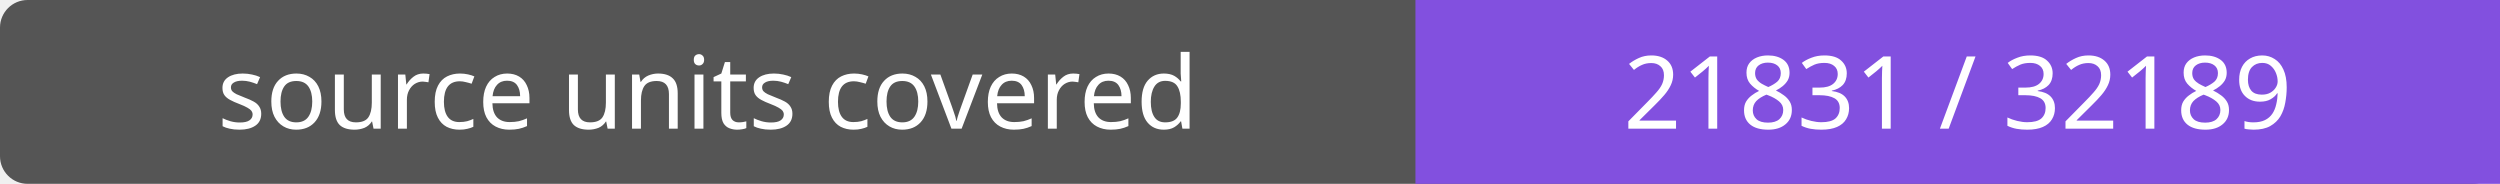
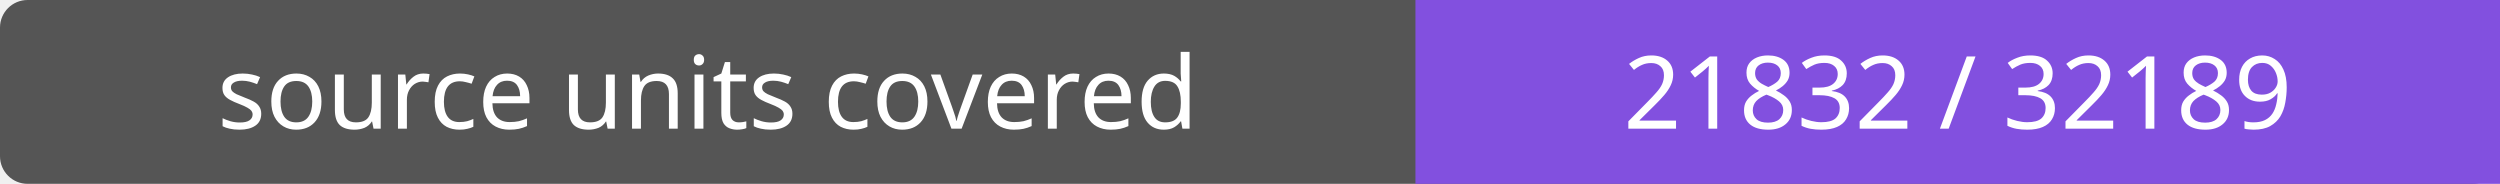
- <svg xmlns="http://www.w3.org/2000/svg" width="272" height="20" role="img" aria-label="source units covered: 21831 / 32189">
+ <svg xmlns="http://www.w3.org/2000/svg" width="272" height="20" role="img" aria-label="source units covered: 21832 / 32189">
  <rect width="272" height="20" rx="3" fill="#555" />
  <path fill="#8250df" d="M154 0h118v20H154z" />
  <g fill="#fff" text-anchor="middle" font-family="Verdana,sans-serif" font-size="11">
    <text x="77.0" y="14">source units covered</text>
-     <text x="213.0" y="14">21831 / 32189</text>
+     <text x="213.0" y="14">21832 / 32189</text>
  </g>
</svg>
